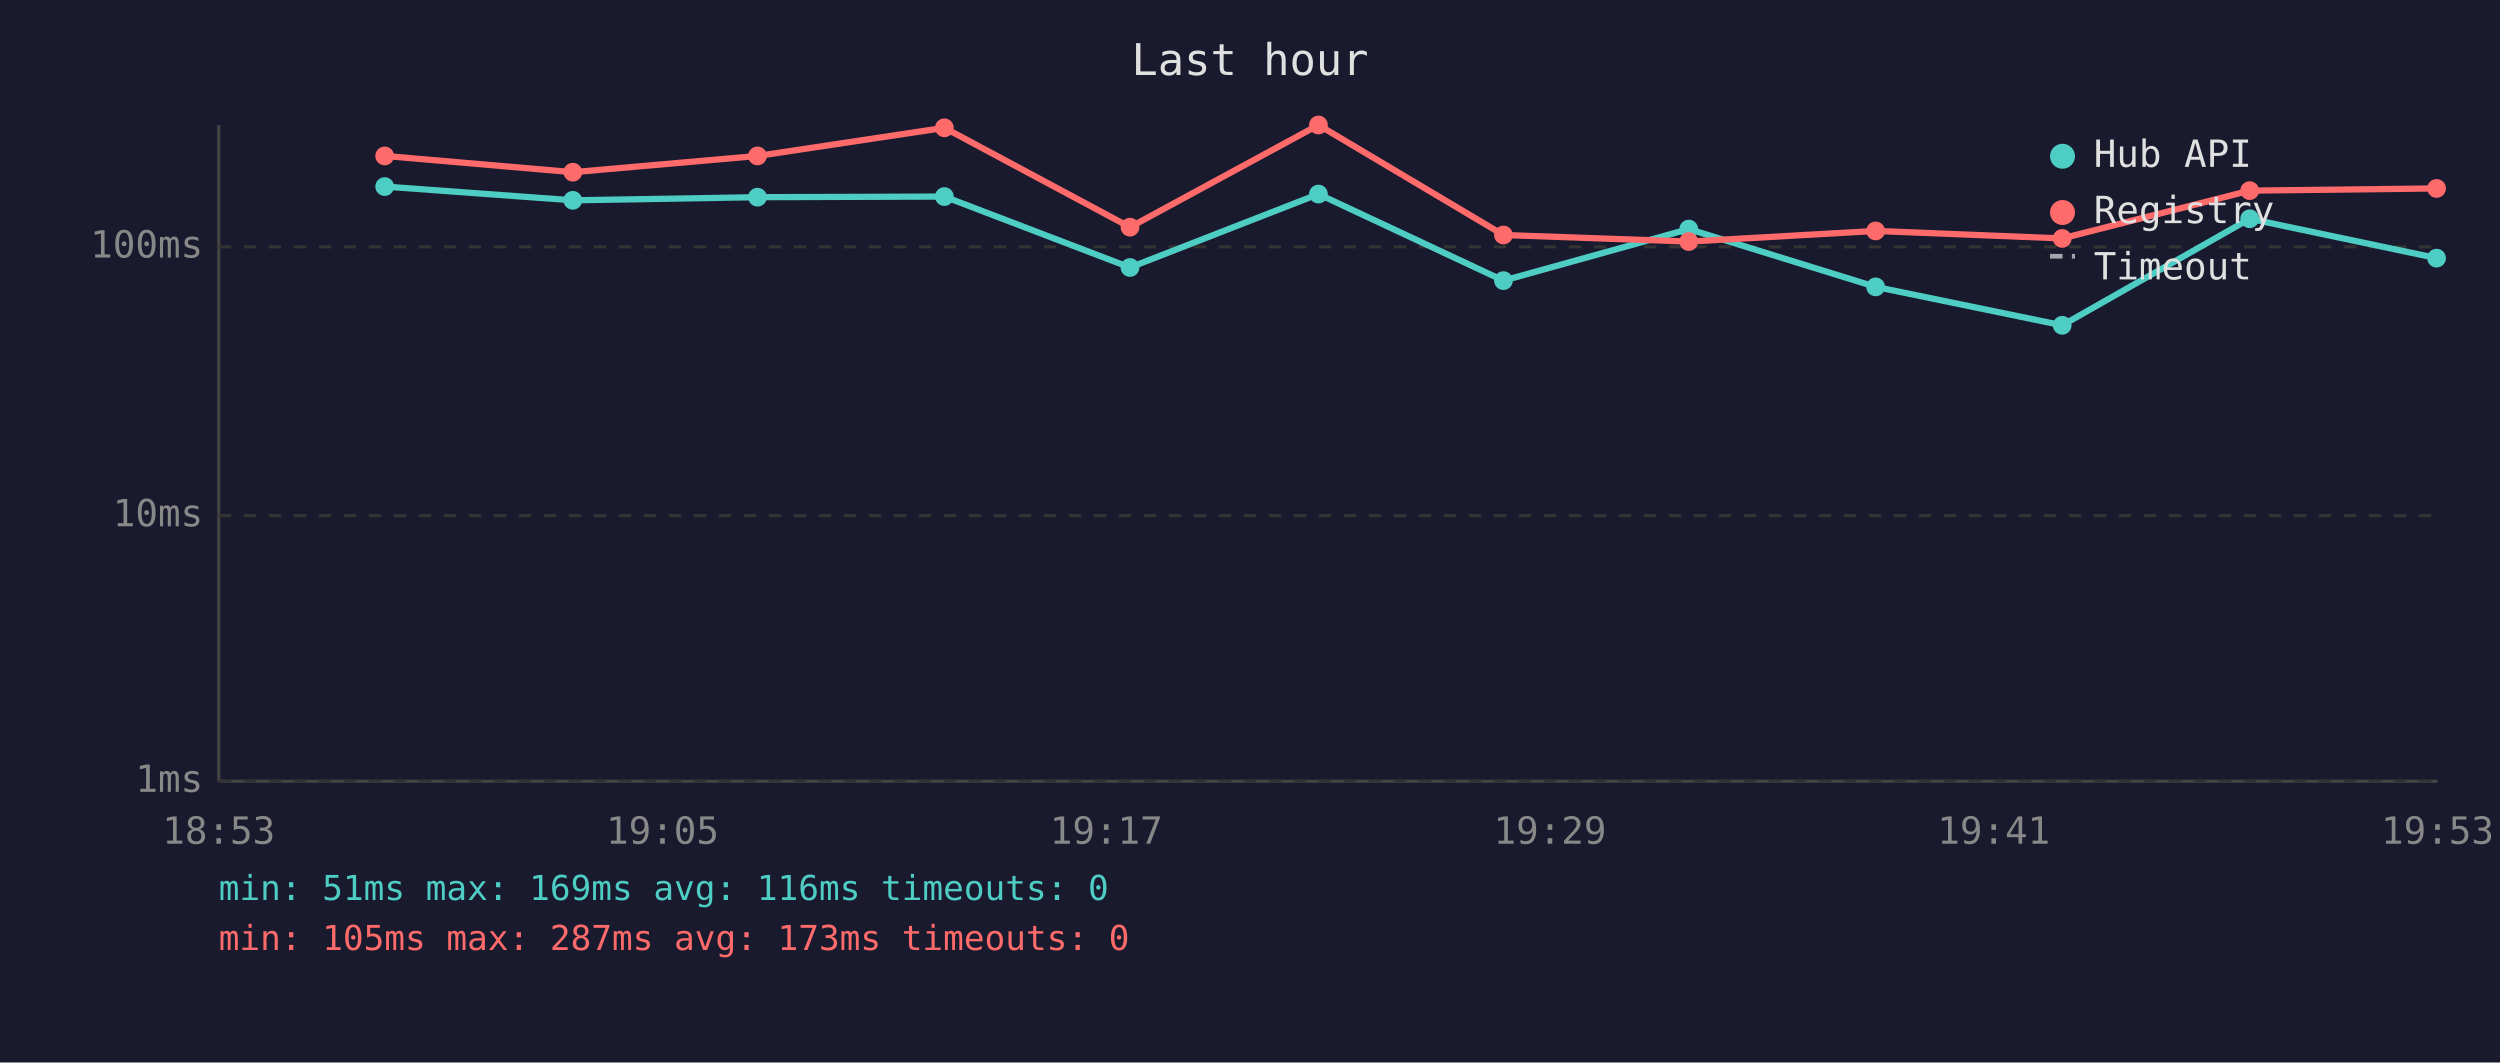
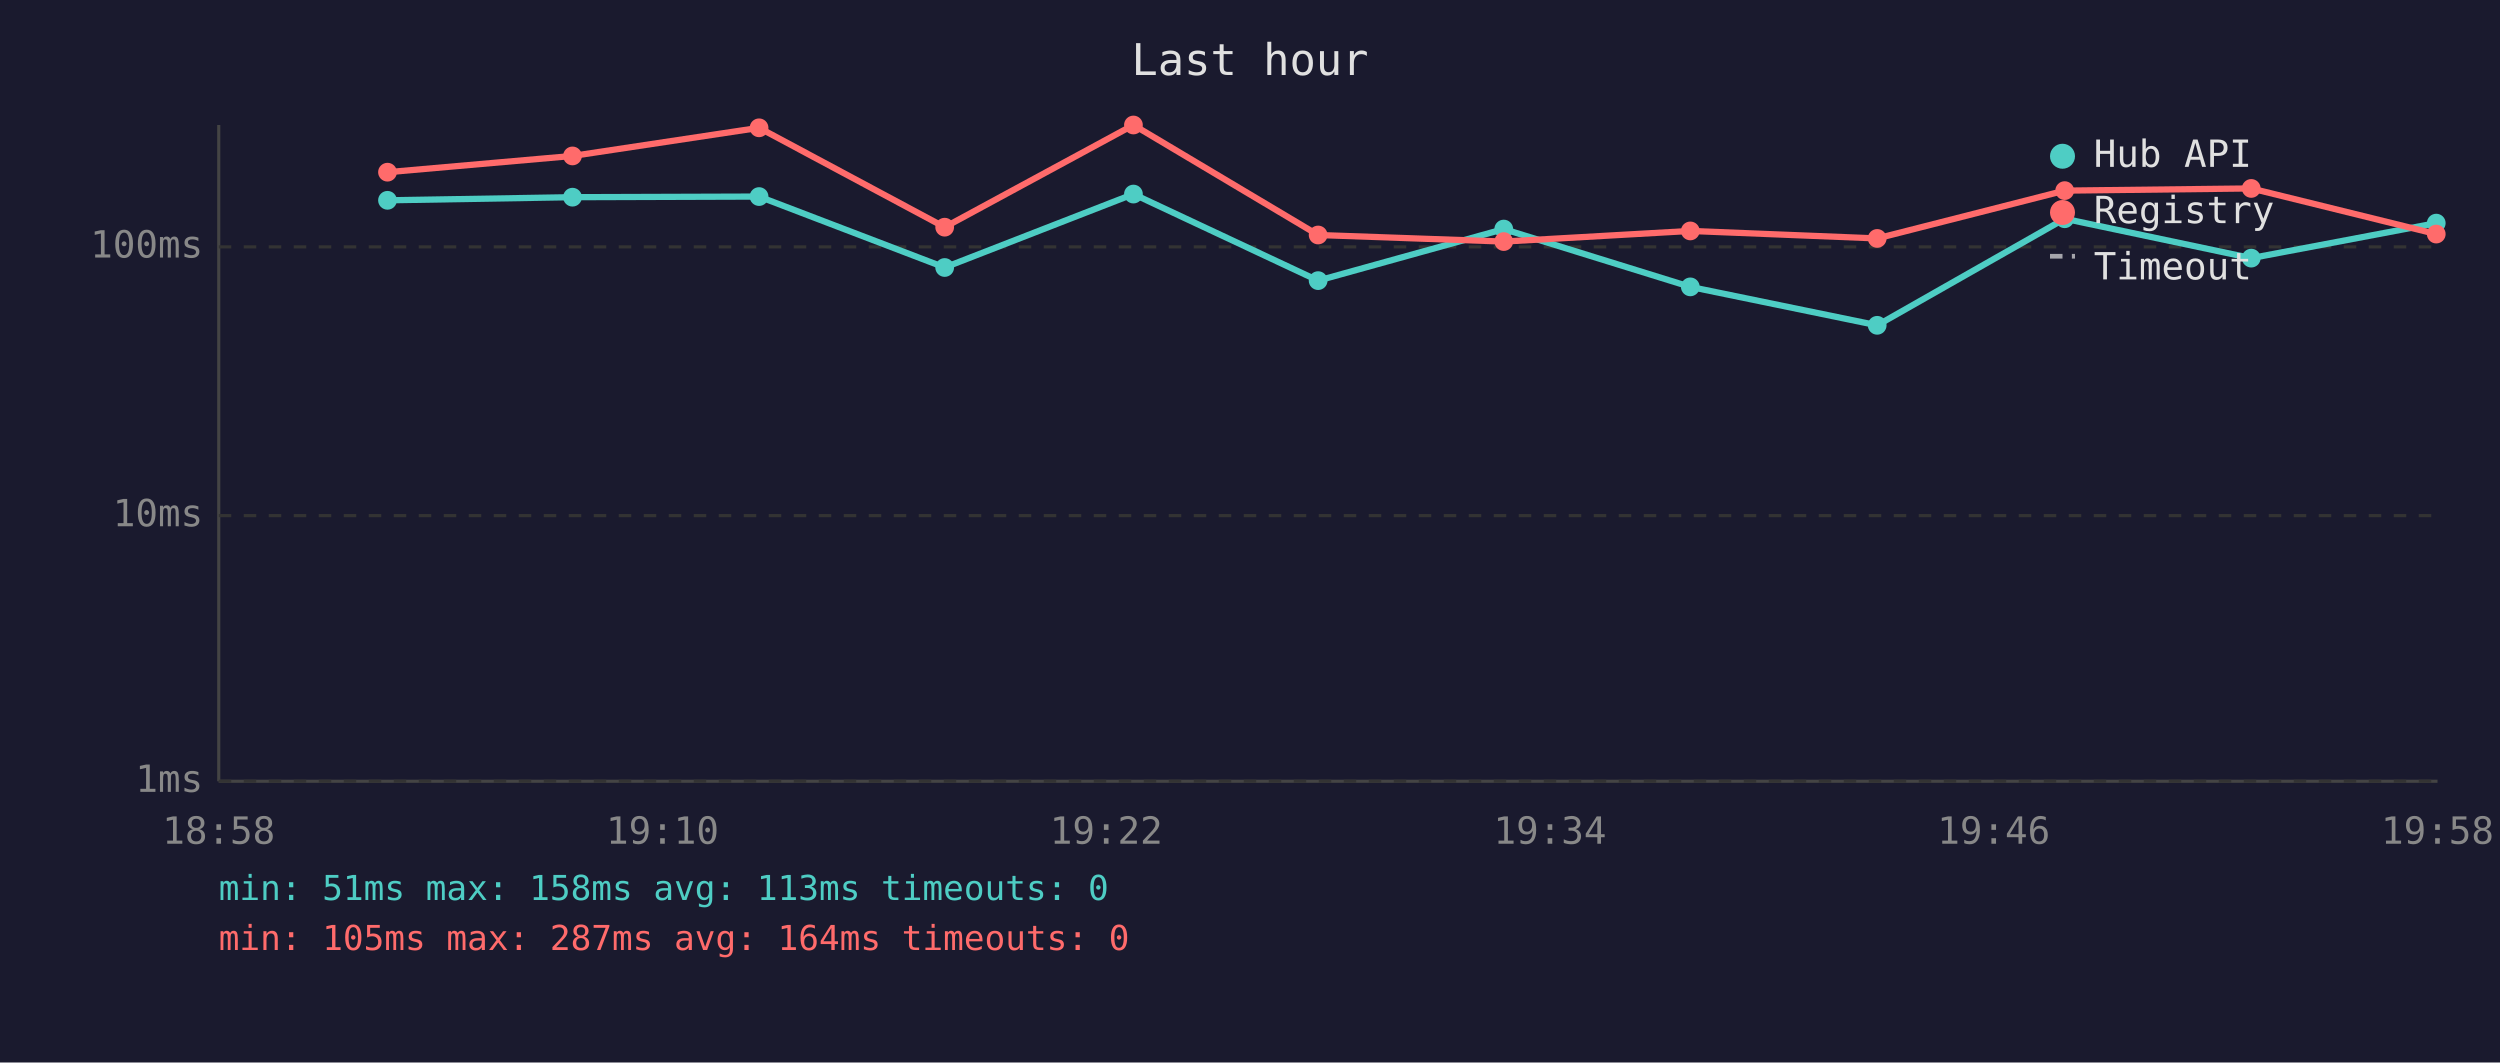
<svg xmlns="http://www.w3.org/2000/svg" viewBox="0 0 800 340" font-family="monospace" font-size="12">
  <rect width="800" height="340" fill="#1a1a2e" />
  <text x="400" y="24" fill="#e0e0e0" font-size="14" text-anchor="middle">Last hour</text>
  <line x1="70" y1="40" x2="70" y2="250" stroke="#444" stroke-width="1" />
  <line x1="70" y1="250" x2="780" y2="250" stroke="#444" stroke-width="1" />
  <line x1="70" y1="250" x2="780" y2="250" stroke="#333" stroke-width="1" stroke-dasharray="4" />
  <text x="65" y="250" fill="#888" text-anchor="end" dominant-baseline="middle">1ms</text>
  <line x1="70" y1="165" x2="780" y2="165" stroke="#333" stroke-width="1" stroke-dasharray="4" />
  <text x="65" y="165" fill="#888" text-anchor="end" dominant-baseline="middle">10ms</text>
  <line x1="70" y1="79" x2="780" y2="79" stroke="#333" stroke-width="1" stroke-dasharray="4" />
  <text x="65" y="79" fill="#888" text-anchor="end" dominant-baseline="middle">100ms</text>
-   <text x="70" y="270" fill="#888" text-anchor="middle">18:53</text>
-   <text x="212" y="270" fill="#888" text-anchor="middle">19:05</text>
-   <text x="354" y="270" fill="#888" text-anchor="middle">19:17</text>
-   <text x="496" y="270" fill="#888" text-anchor="middle">19:29</text>
-   <text x="638" y="270" fill="#888" text-anchor="middle">19:41</text>
-   <text x="780" y="270" fill="#888" text-anchor="middle">19:53</text>
-   <polyline points="123.1,59.7 183.3,64.1 242.4,63.1 302.2,62.9 361.6,85.6 421.9,62.1 481.1,89.8 540.4,73.3 600.2,91.8 659.9,104.1 719.9,70.0 779.7,82.6" fill="none" stroke="#4ecdc4" stroke-width="2" opacity="1" />
-   <circle cx="123.1" cy="59.7" r="3" fill="#4ecdc4" />
-   <circle cx="183.3" cy="64.1" r="3" fill="#4ecdc4" />
-   <circle cx="242.4" cy="63.1" r="3" fill="#4ecdc4" />
-   <circle cx="302.2" cy="62.9" r="3" fill="#4ecdc4" />
-   <circle cx="361.6" cy="85.6" r="3" fill="#4ecdc4" />
-   <circle cx="421.9" cy="62.1" r="3" fill="#4ecdc4" />
-   <circle cx="481.1" cy="89.8" r="3" fill="#4ecdc4" />
-   <circle cx="540.4" cy="73.3" r="3" fill="#4ecdc4" />
-   <circle cx="600.2" cy="91.8" r="3" fill="#4ecdc4" />
-   <circle cx="659.9" cy="104.1" r="3" fill="#4ecdc4" />
-   <circle cx="719.9" cy="70.0" r="3" fill="#4ecdc4" />
-   <circle cx="779.7" cy="82.6" r="3" fill="#4ecdc4" />
-   <polyline points="123.1,49.9 183.3,55.1 242.4,49.9 302.2,40.9 361.6,72.7 421.9,40.0 481.1,75.2 540.4,77.3 600.2,73.9 659.9,76.3 719.9,61.0 779.7,60.3" fill="none" stroke="#ff6b6b" stroke-width="2" opacity="1" />
-   <circle cx="123.1" cy="49.9" r="3" fill="#ff6b6b" />
-   <circle cx="183.3" cy="55.1" r="3" fill="#ff6b6b" />
-   <circle cx="242.4" cy="49.9" r="3" fill="#ff6b6b" />
-   <circle cx="302.2" cy="40.9" r="3" fill="#ff6b6b" />
-   <circle cx="361.6" cy="72.7" r="3" fill="#ff6b6b" />
-   <circle cx="421.9" cy="40.0" r="3" fill="#ff6b6b" />
-   <circle cx="481.1" cy="75.2" r="3" fill="#ff6b6b" />
-   <circle cx="540.4" cy="77.3" r="3" fill="#ff6b6b" />
-   <circle cx="600.2" cy="73.9" r="3" fill="#ff6b6b" />
-   <circle cx="659.9" cy="76.3" r="3" fill="#ff6b6b" />
-   <circle cx="719.9" cy="61.0" r="3" fill="#ff6b6b" />
-   <circle cx="779.7" cy="60.3" r="3" fill="#ff6b6b" />
+   <text x="70" y="270" fill="#888" text-anchor="middle">18:58</text>
+   <text x="212" y="270" fill="#888" text-anchor="middle">19:10</text>
+   <text x="354" y="270" fill="#888" text-anchor="middle">19:22</text>
+   <text x="496" y="270" fill="#888" text-anchor="middle">19:34</text>
+   <text x="638" y="270" fill="#888" text-anchor="middle">19:46</text>
+   <text x="780" y="270" fill="#888" text-anchor="middle">19:58</text>
+   <polyline points="124.0,64.1 183.2,63.1 242.9,62.9 302.3,85.6 362.7,62.1 421.8,89.8 481.2,73.3 540.9,91.8 600.7,104.1 660.7,70.0 720.4,82.6 779.6,71.4" fill="none" stroke="#4ecdc4" stroke-width="2" opacity="1" />
+   <circle cx="124.0" cy="64.1" r="3" fill="#4ecdc4" />
+   <circle cx="183.2" cy="63.1" r="3" fill="#4ecdc4" />
+   <circle cx="242.9" cy="62.9" r="3" fill="#4ecdc4" />
+   <circle cx="302.3" cy="85.6" r="3" fill="#4ecdc4" />
+   <circle cx="362.7" cy="62.1" r="3" fill="#4ecdc4" />
+   <circle cx="421.8" cy="89.8" r="3" fill="#4ecdc4" />
+   <circle cx="481.2" cy="73.3" r="3" fill="#4ecdc4" />
+   <circle cx="540.9" cy="91.8" r="3" fill="#4ecdc4" />
+   <circle cx="600.7" cy="104.1" r="3" fill="#4ecdc4" />
+   <circle cx="660.7" cy="70.0" r="3" fill="#4ecdc4" />
+   <circle cx="720.4" cy="82.6" r="3" fill="#4ecdc4" />
+   <circle cx="779.6" cy="71.4" r="3" fill="#4ecdc4" />
+   <polyline points="124.0,55.1 183.2,49.9 242.9,40.9 302.3,72.7 362.7,40.0 421.8,75.2 481.2,77.3 540.9,73.9 600.7,76.3 660.7,61.0 720.4,60.3 779.6,74.9" fill="none" stroke="#ff6b6b" stroke-width="2" opacity="1" />
+   <circle cx="124.0" cy="55.1" r="3" fill="#ff6b6b" />
+   <circle cx="183.2" cy="49.9" r="3" fill="#ff6b6b" />
+   <circle cx="242.9" cy="40.9" r="3" fill="#ff6b6b" />
+   <circle cx="302.3" cy="72.7" r="3" fill="#ff6b6b" />
+   <circle cx="362.7" cy="40.0" r="3" fill="#ff6b6b" />
+   <circle cx="421.8" cy="75.2" r="3" fill="#ff6b6b" />
+   <circle cx="481.2" cy="77.3" r="3" fill="#ff6b6b" />
+   <circle cx="540.9" cy="73.9" r="3" fill="#ff6b6b" />
+   <circle cx="600.7" cy="76.3" r="3" fill="#ff6b6b" />
+   <circle cx="660.7" cy="61.0" r="3" fill="#ff6b6b" />
+   <circle cx="720.4" cy="60.3" r="3" fill="#ff6b6b" />
+   <circle cx="779.6" cy="74.9" r="3" fill="#ff6b6b" />
  <circle cx="660" cy="50" r="4" fill="#4ecdc4" />
  <text x="670" y="50" fill="#e0e0e0" dominant-baseline="middle">Hub API</text>
  <circle cx="660" cy="68" r="4" fill="#ff6b6b" />
  <text x="670" y="68" fill="#e0e0e0" dominant-baseline="middle">Registry</text>
  <line x1="656" y1="82" x2="664" y2="82" stroke="#e0e0e0" stroke-width="1.5" stroke-dasharray="4,3" opacity="0.7" />
  <text x="670" y="86" fill="#e0e0e0" dominant-baseline="middle">Timeout</text>
-   <text x="70" y="288" fill="#4ecdc4" font-size="11">min: 51ms  max: 169ms  avg: 116ms  timeouts: 0</text>
-   <text x="70" y="304" fill="#ff6b6b" font-size="11">min: 105ms  max: 287ms  avg: 173ms  timeouts: 0</text>
+   <text x="70" y="288" fill="#4ecdc4" font-size="11">min: 51ms  max: 158ms  avg: 113ms  timeouts: 0</text>
+   <text x="70" y="304" fill="#ff6b6b" font-size="11">min: 105ms  max: 287ms  avg: 164ms  timeouts: 0</text>
</svg>
